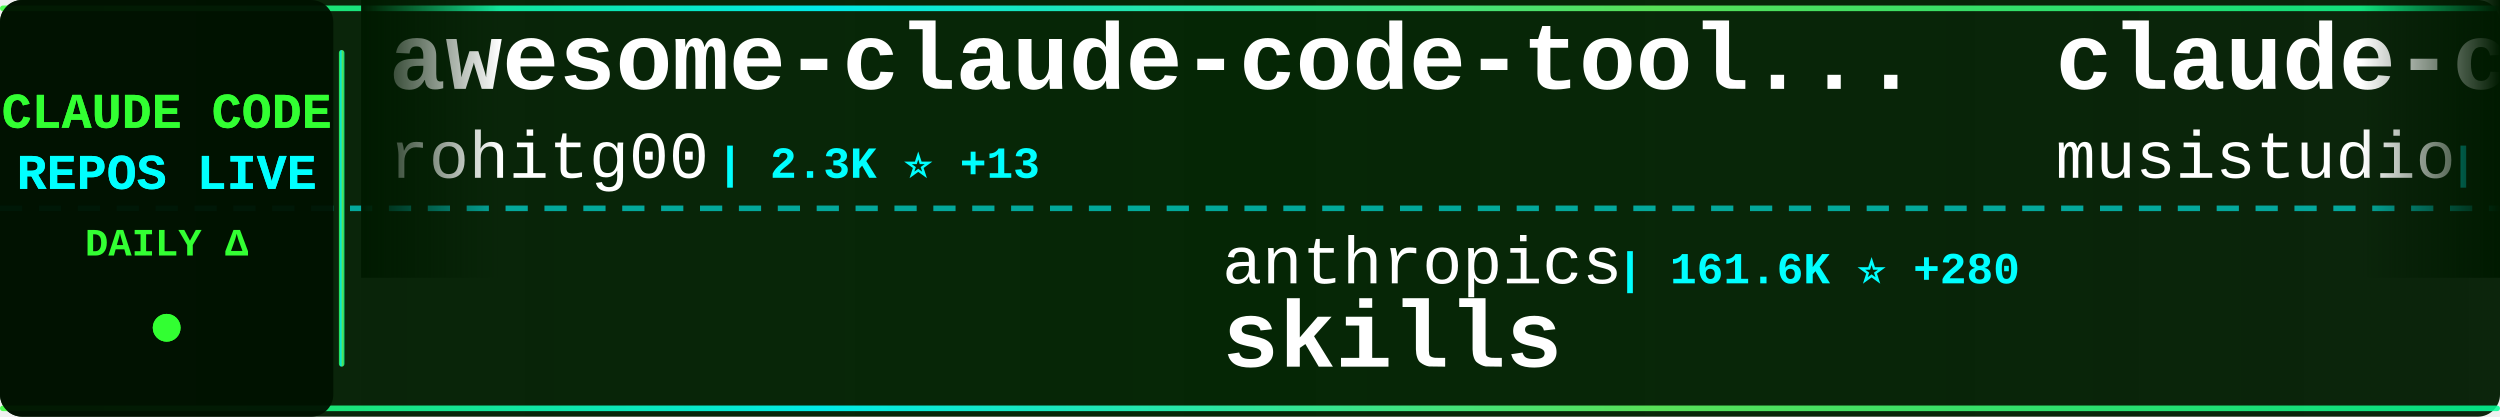
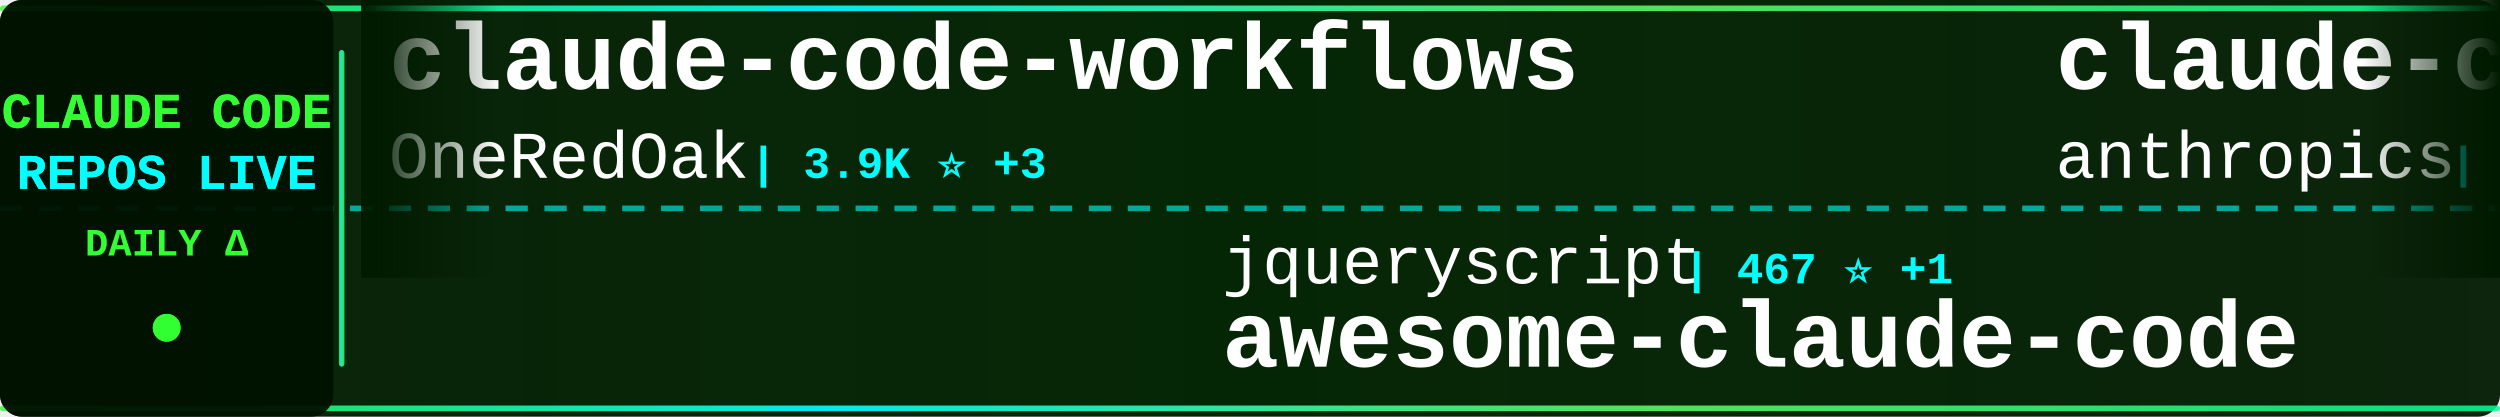
<svg xmlns="http://www.w3.org/2000/svg" width="900" height="150">
  <defs>
    <linearGradient id="tickerBg" x1="0%" y1="0%" x2="100%" y2="0%">
      <stop offset="0%" style="stop-color:#001a00;stop-opacity:0.95" />
      <stop offset="50%" style="stop-color:#002200;stop-opacity:0.98" />
      <stop offset="100%" style="stop-color:#001a00;stop-opacity:0.95" />
    </linearGradient>
    <linearGradient id="borderGrad" x1="0%" y1="0%" x2="100%" y2="0%">
      <stop offset="0%" style="stop-color:#33ff33;stop-opacity:0.85">
        <animate attributeName="stop-opacity" values="0.85;1;0.85" dur="2s" repeatCount="indefinite" />
      </stop>
      <stop offset="33%" style="stop-color:#00ffff;stop-opacity:0.9">
        <animate attributeName="stop-opacity" values="0.9;1;0.9" dur="2.2s" repeatCount="indefinite" />
      </stop>
      <stop offset="66%" style="stop-color:#66ff66;stop-opacity:0.85">
        <animate attributeName="stop-opacity" values="0.85;1;0.85" dur="1.8s" repeatCount="indefinite" />
      </stop>
      <stop offset="100%" style="stop-color:#00ff99;stop-opacity:0.85">
        <animate attributeName="stop-opacity" values="0.85;1;0.85" dur="2s" repeatCount="indefinite" />
      </stop>
    </linearGradient>
    <filter id="textGlow">
      <feGaussianBlur stdDeviation="0.1" result="coloredBlur" />
      <feMerge>
        <feMergeNode in="coloredBlur" />
        <feMergeNode in="SourceGraphic" />
      </feMerge>
    </filter>
    <filter id="metricGlow">
      <feGaussianBlur stdDeviation="0.2" result="coloredBlur" />
      <feMerge>
        <feMergeNode in="coloredBlur" />
        <feMergeNode in="SourceGraphic" />
      </feMerge>
    </filter>
    <linearGradient id="leftFade" x1="0%" y1="0%" x2="100%" y2="0%">
      <stop offset="0%" style="stop-color:#001a00;stop-opacity:1" />
      <stop offset="100%" style="stop-color:#001a00;stop-opacity:0" />
    </linearGradient>
    <linearGradient id="rightFade" x1="0%" y1="0%" x2="100%" y2="0%">
      <stop offset="0%" style="stop-color:#001a00;stop-opacity:0" />
      <stop offset="100%" style="stop-color:#001a00;stop-opacity:1" />
    </linearGradient>
  </defs>
  <rect width="900" height="150" fill="url(#tickerBg)" rx="8" />
  <rect x="0" y="2" width="900" height="2" fill="url(#borderGrad)" rx="1" />
  <rect x="0" y="146" width="900" height="2" fill="url(#borderGrad)" rx="1" />
  <line x1="0" y1="75" x2="900" y2="75" stroke="#00ffff" stroke-width="2" stroke-dasharray="8 6" opacity="0.6" />
  <rect x="0" y="0" width="120" height="150" fill="#001100" opacity="0.95" rx="8" />
  <text x="60" y="46" font-family="'Courier New', monospace" font-size="18" font-weight="bold" fill="#33ff33" text-anchor="middle" filter="url(#textGlow)">
    CLAUDE CODE
  </text>
  <text x="60" y="68" font-family="'Courier New', monospace" font-size="18" font-weight="bold" fill="#00ffff" text-anchor="middle" filter="url(#textGlow)">
    REPOS LIVE
  </text>
  <text x="60" y="92" font-family="'Courier New', monospace" font-size="14" font-weight="bold" fill="#33ff33" text-anchor="middle">
    DAILY Δ
  </text>
  <circle cx="60" cy="118" r="5" fill="#33ff33" filter="url(#metricGlow)">
    <animate attributeName="r" values="4;6;4" dur="1.5s" repeatCount="indefinite" />
    <animate attributeName="opacity" values="0.6;1;0.6" dur="1.5s" repeatCount="indefinite" />
  </circle>
  <rect x="122" y="18" width="2" height="114" fill="url(#borderGrad)" rx="1" />
  <clipPath id="tickerClip">
    <rect x="130" y="0" width="770" height="150" />
  </clipPath>
  <g clip-path="url(#tickerClip)">
    <g id="tickerItems">
      <animateTransform attributeName="transform" attributeType="XML" type="translate" from="0 0" to="-3000 0" dur="54s" repeatCount="indefinite" />
      <g transform="translate(0, 0)">
-         <text x="140" y="32" font-family="'Courier New', monospace" font-size="34" font-weight="bold" fill="#ffffff">awesome-claude-code-tool...</text>
-         <text x="140" y="64" font-family="'Courier New', monospace" font-size="24" font-weight="normal" fill="#ffffff" opacity="1.0">rohitg00</text>
-         <text x="258" y="64" font-family="'Courier New', monospace" font-size="16" font-weight="bold" fill="#00ffff"> | 2.3K ⭐ +13</text>
+         <text x="140" y="32" font-family="'Courier New', monospace" font-size="34" font-weight="bold" fill="#ffffff">claude-code-workflows</text>
+         <text x="140" y="64" font-family="'Courier New', monospace" font-size="24" font-weight="normal" fill="#ffffff" opacity="1.0">OneRedOak</text>
+         <text x="270" y="64" font-family="'Courier New', monospace" font-size="16" font-weight="bold" fill="#00ffff"> | 3.9K ⭐ +3</text>
      </g>
      <g transform="translate(300, 0)">
+         <text x="140" y="102" font-family="'Courier New', monospace" font-size="24" font-weight="normal" fill="#ffffff" opacity="1.0">jqueryscript</text>
+         <text x="306" y="102" font-family="'Courier New', monospace" font-size="16" font-weight="bold" fill="#00ffff"> | 467 ⭐ +1</text>
+         <text x="140" y="132" font-family="'Courier New', monospace" font-size="34" font-weight="bold" fill="#ffffff">awesome-claude-code</text>
+       </g>
+       <g transform="translate(600, 0)">
+         <text x="140" y="32" font-family="'Courier New', monospace" font-size="34" font-weight="bold" fill="#ffffff">claude-code-action</text>
+         <text x="140" y="64" font-family="'Courier New', monospace" font-size="24" font-weight="normal" fill="#ffffff" opacity="1.0">anthropics</text>
+         <text x="282" y="64" font-family="'Courier New', monospace" font-size="16" font-weight="bold" fill="#00ffff"> | 8.4K ⭐ +12</text>
+       </g>
+       <g transform="translate(900, 0)">
+         <text x="140" y="102" font-family="'Courier New', monospace" font-size="24" font-weight="normal" fill="#ffffff" opacity="1.0">zstmfhy</text>
+         <text x="246" y="102" font-family="'Courier New', monospace" font-size="16" font-weight="bold" fill="#00ffff"> | 190 ⭐</text>
+         <text x="140" y="132" font-family="'Courier New', monospace" font-size="34" font-weight="bold" fill="#ffffff">Claude-code</text>
+       </g>
+       <g transform="translate(1200, 0)">
+         <text x="140" y="32" font-family="'Courier New', monospace" font-size="34" font-weight="bold" fill="#ffffff">claude-code-ultimate-gui...</text>
+         <text x="140" y="64" font-family="'Courier New', monospace" font-size="24" font-weight="normal" fill="#ffffff" opacity="1.0">FlorianBruniaux</text>
+         <text x="342" y="64" font-family="'Courier New', monospace" font-size="16" font-weight="bold" fill="#00ffff"> | 5.5K ⭐ +14</text>
+       </g>
+       <g transform="translate(1500, 0)">
+         <text x="140" y="102" font-family="'Courier New', monospace" font-size="24" font-weight="normal" fill="#ffffff" opacity="1.0">Donchitos</text>
+         <text x="270" y="102" font-family="'Courier New', monospace" font-size="16" font-weight="bold" fill="#00ffff"> | 23.1K ⭐ +31</text>
+         <text x="140" y="132" font-family="'Courier New', monospace" font-size="34" font-weight="bold" fill="#ffffff">Claude-Code-Game-Studios</text>
+       </g>
+       <g transform="translate(1800, 0)">
+         <text x="140" y="32" font-family="'Courier New', monospace" font-size="34" font-weight="bold" fill="#ffffff">sc-claude-code-files</text>
+         <text x="140" y="64" font-family="'Courier New', monospace" font-size="24" font-weight="normal" fill="#ffffff" opacity="1.0">https-deeplearning-ai</text>
+         <text x="414" y="64" font-family="'Courier New', monospace" font-size="16" font-weight="bold" fill="#00ffff"> | 533 ⭐</text>
+       </g>
+       <g transform="translate(2100, 0)">
        <text x="140" y="102" font-family="'Courier New', monospace" font-size="24" font-weight="normal" fill="#ffffff" opacity="1.0">anthropics</text>
-         <text x="282" y="102" font-family="'Courier New', monospace" font-size="16" font-weight="bold" fill="#00ffff"> | 161.6K ⭐ +280</text>
+         <text x="282" y="102" font-family="'Courier New', monospace" font-size="16" font-weight="bold" fill="#00ffff"> | 161.6K ⭐ +262</text>
        <text x="140" y="132" font-family="'Courier New', monospace" font-size="34" font-weight="bold" fill="#ffffff">skills</text>
      </g>
-       <g transform="translate(600, 0)">
-         <text x="140" y="32" font-family="'Courier New', monospace" font-size="34" font-weight="bold" fill="#ffffff">claude-code-router</text>
-         <text x="140" y="64" font-family="'Courier New', monospace" font-size="24" font-weight="normal" fill="#ffffff" opacity="1.0">musistudio</text>
-         <text x="282" y="64" font-family="'Courier New', monospace" font-size="16" font-weight="bold" fill="#00ffff"> | 35.8K ⭐ +31</text>
-       </g>
-       <g transform="translate(900, 0)">
-         <text x="140" y="102" font-family="'Courier New', monospace" font-size="24" font-weight="normal" fill="#ffffff" opacity="1.0">davila7</text>
-         <text x="246" y="102" font-family="'Courier New', monospace" font-size="16" font-weight="bold" fill="#00ffff"> | 29.6K ⭐ +83</text>
-         <text x="140" y="132" font-family="'Courier New', monospace" font-size="34" font-weight="bold" fill="#ffffff">claude-code-templates</text>
-       </g>
-       <g transform="translate(1200, 0)">
-         <text x="140" y="32" font-family="'Courier New', monospace" font-size="34" font-weight="bold" fill="#ffffff">ECC</text>
-         <text x="140" y="64" font-family="'Courier New', monospace" font-size="24" font-weight="normal" fill="#ffffff" opacity="1.0">affaan-m</text>
-         <text x="258" y="64" font-family="'Courier New', monospace" font-size="16" font-weight="bold" fill="#00ffff"> | 230.3K ⭐ +369</text>
-       </g>
-       <g transform="translate(1500, 0)">
-         <text x="140" y="102" font-family="'Courier New', monospace" font-size="24" font-weight="normal" fill="#ffffff" opacity="1.0">Alishahryar1</text>
-         <text x="306" y="102" font-family="'Courier New', monospace" font-size="16" font-weight="bold" fill="#00ffff"> | 40.5K ⭐ +336</text>
-         <text x="140" y="132" font-family="'Courier New', monospace" font-size="34" font-weight="bold" fill="#ffffff">free-claude-code</text>
-       </g>
-       <g transform="translate(1800, 0)">
-         <text x="140" y="32" font-family="'Courier New', monospace" font-size="34" font-weight="bold" fill="#ffffff">claude-code-rust</text>
-         <text x="140" y="64" font-family="'Courier New', monospace" font-size="24" font-weight="normal" fill="#ffffff" opacity="1.0">lorryjovens-hub</text>
-         <text x="342" y="64" font-family="'Courier New', monospace" font-size="16" font-weight="bold" fill="#00ffff"> | 1.7K ⭐</text>
-       </g>
-       <g transform="translate(2100, 0)">
-         <text x="140" y="102" font-family="'Courier New', monospace" font-size="24" font-weight="normal" fill="#ffffff" opacity="1.0">RichardAtCT</text>
-         <text x="294" y="102" font-family="'Courier New', monospace" font-size="16" font-weight="bold" fill="#00ffff"> | 2.7K ⭐</text>
-         <text x="140" y="132" font-family="'Courier New', monospace" font-size="34" font-weight="bold" fill="#ffffff">claude-code-telegram</text>
-       </g>
      <g transform="translate(2400, 0)">
-         <text x="140" y="32" font-family="'Courier New', monospace" font-size="34" font-weight="bold" fill="#ffffff">Claude-code</text>
-         <text x="140" y="64" font-family="'Courier New', monospace" font-size="24" font-weight="normal" fill="#ffffff" opacity="1.0">zstmfhy</text>
-         <text x="246" y="64" font-family="'Courier New', monospace" font-size="16" font-weight="bold" fill="#00ffff"> | 190 ⭐</text>
+         <text x="140" y="32" font-family="'Courier New', monospace" font-size="34" font-weight="bold" fill="#ffffff">claude-code-source-code</text>
+         <text x="140" y="64" font-family="'Courier New', monospace" font-size="24" font-weight="normal" fill="#ffffff" opacity="1.0">777genius</text>
+         <text x="270" y="64" font-family="'Courier New', monospace" font-size="16" font-weight="bold" fill="#00ffff"> | 919 ⭐</text>
      </g>
      <g transform="translate(2700, 0)">
-         <text x="140" y="102" font-family="'Courier New', monospace" font-size="24" font-weight="normal" fill="#ffffff" opacity="1.0">pedrohcgs</text>
-         <text x="270" y="102" font-family="'Courier New', monospace" font-size="16" font-weight="bold" fill="#00ffff"> | 1.4K ⭐ +1</text>
-         <text x="140" y="132" font-family="'Courier New', monospace" font-size="34" font-weight="bold" fill="#ffffff">claude-code-my-workflow</text>
+         <text x="140" y="102" font-family="'Courier New', monospace" font-size="24" font-weight="normal" fill="#ffffff" opacity="1.0">OrcaWhisper</text>
+         <text x="294" y="102" font-family="'Courier New', monospace" font-size="16" font-weight="bold" fill="#00ffff"> | 85 ⭐ +1</text>
+         <text x="140" y="132" font-family="'Courier New', monospace" font-size="34" font-weight="bold" fill="#ffffff">Claude-Code</text>
      </g>
      <g transform="translate(3000, 0)">
-         <text x="140" y="32" font-family="'Courier New', monospace" font-size="34" font-weight="bold" fill="#ffffff">awesome-claude-code-tool...</text>
-         <text x="140" y="64" font-family="'Courier New', monospace" font-size="24" font-weight="normal" fill="#ffffff" opacity="1.0">rohitg00</text>
-         <text x="258" y="64" font-family="'Courier New', monospace" font-size="16" font-weight="bold" fill="#00ffff"> | 2.3K ⭐ +13</text>
+         <text x="140" y="32" font-family="'Courier New', monospace" font-size="34" font-weight="bold" fill="#ffffff">claude-code-workflows</text>
+         <text x="140" y="64" font-family="'Courier New', monospace" font-size="24" font-weight="normal" fill="#ffffff" opacity="1.0">OneRedOak</text>
+         <text x="270" y="64" font-family="'Courier New', monospace" font-size="16" font-weight="bold" fill="#00ffff"> | 3.9K ⭐ +3</text>
      </g>
      <g transform="translate(3300, 0)">
-         <text x="140" y="102" font-family="'Courier New', monospace" font-size="24" font-weight="normal" fill="#ffffff" opacity="1.0">anthropics</text>
-         <text x="282" y="102" font-family="'Courier New', monospace" font-size="16" font-weight="bold" fill="#00ffff"> | 161.6K ⭐ +280</text>
-         <text x="140" y="132" font-family="'Courier New', monospace" font-size="34" font-weight="bold" fill="#ffffff">skills</text>
+         <text x="140" y="102" font-family="'Courier New', monospace" font-size="24" font-weight="normal" fill="#ffffff" opacity="1.0">jqueryscript</text>
+         <text x="306" y="102" font-family="'Courier New', monospace" font-size="16" font-weight="bold" fill="#00ffff"> | 467 ⭐ +1</text>
+         <text x="140" y="132" font-family="'Courier New', monospace" font-size="34" font-weight="bold" fill="#ffffff">awesome-claude-code</text>
      </g>
      <g transform="translate(3600, 0)">
-         <text x="140" y="32" font-family="'Courier New', monospace" font-size="34" font-weight="bold" fill="#ffffff">claude-code-router</text>
-         <text x="140" y="64" font-family="'Courier New', monospace" font-size="24" font-weight="normal" fill="#ffffff" opacity="1.0">musistudio</text>
-         <text x="282" y="64" font-family="'Courier New', monospace" font-size="16" font-weight="bold" fill="#00ffff"> | 35.8K ⭐ +31</text>
+         <text x="140" y="32" font-family="'Courier New', monospace" font-size="34" font-weight="bold" fill="#ffffff">claude-code-action</text>
+         <text x="140" y="64" font-family="'Courier New', monospace" font-size="24" font-weight="normal" fill="#ffffff" opacity="1.0">anthropics</text>
+         <text x="282" y="64" font-family="'Courier New', monospace" font-size="16" font-weight="bold" fill="#00ffff"> | 8.4K ⭐ +12</text>
      </g>
      <g transform="translate(3900, 0)">
-         <text x="140" y="102" font-family="'Courier New', monospace" font-size="24" font-weight="normal" fill="#ffffff" opacity="1.0">davila7</text>
-         <text x="246" y="102" font-family="'Courier New', monospace" font-size="16" font-weight="bold" fill="#00ffff"> | 29.6K ⭐ +83</text>
-         <text x="140" y="132" font-family="'Courier New', monospace" font-size="34" font-weight="bold" fill="#ffffff">claude-code-templates</text>
+         <text x="140" y="102" font-family="'Courier New', monospace" font-size="24" font-weight="normal" fill="#ffffff" opacity="1.0">zstmfhy</text>
+         <text x="246" y="102" font-family="'Courier New', monospace" font-size="16" font-weight="bold" fill="#00ffff"> | 190 ⭐</text>
+         <text x="140" y="132" font-family="'Courier New', monospace" font-size="34" font-weight="bold" fill="#ffffff">Claude-code</text>
      </g>
    </g>
  </g>
  <rect x="130" y="0" width="50" height="100" fill="url(#leftFade)" />
  <rect x="850" y="0" width="50" height="100" fill="url(#rightFade)" />
</svg>
